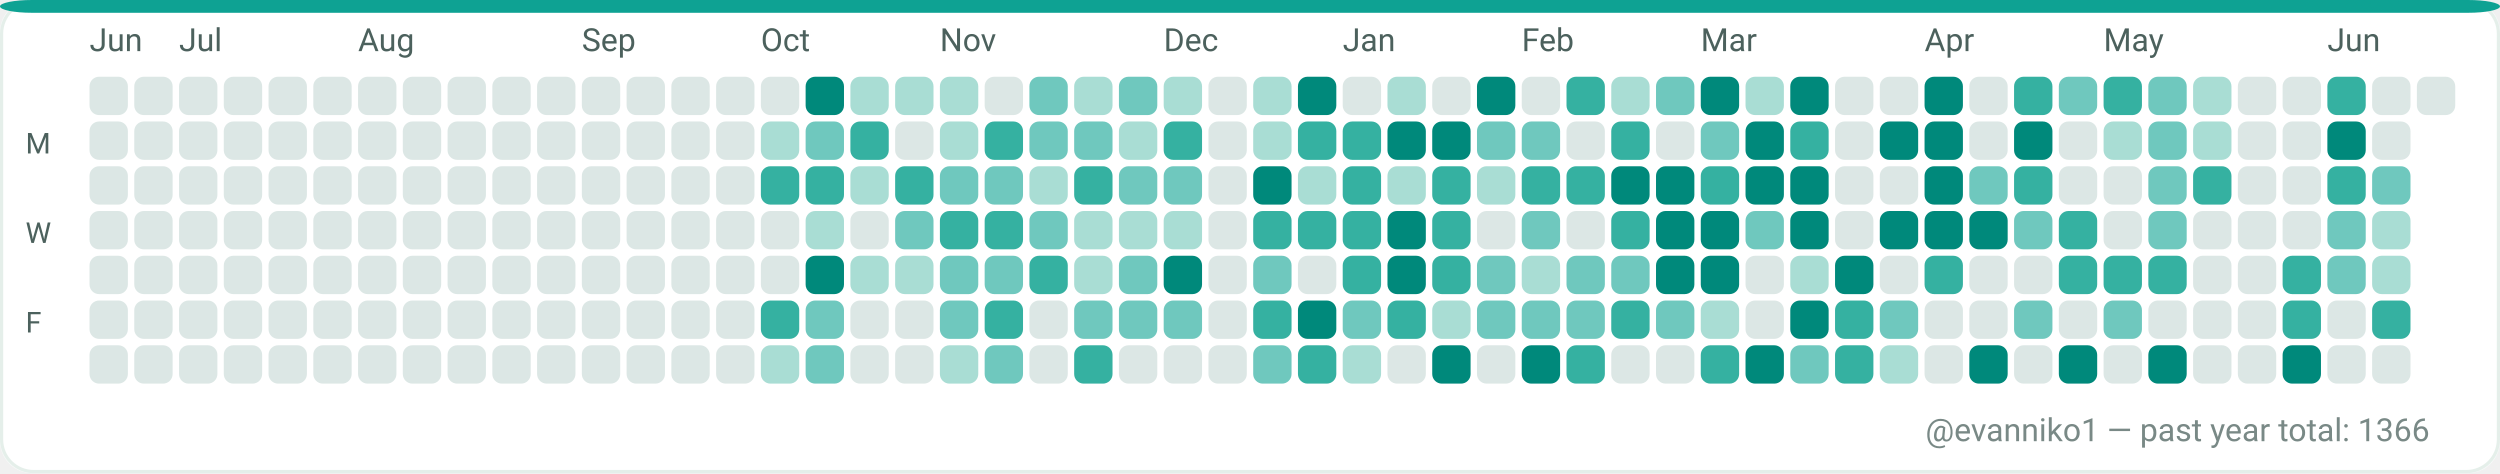
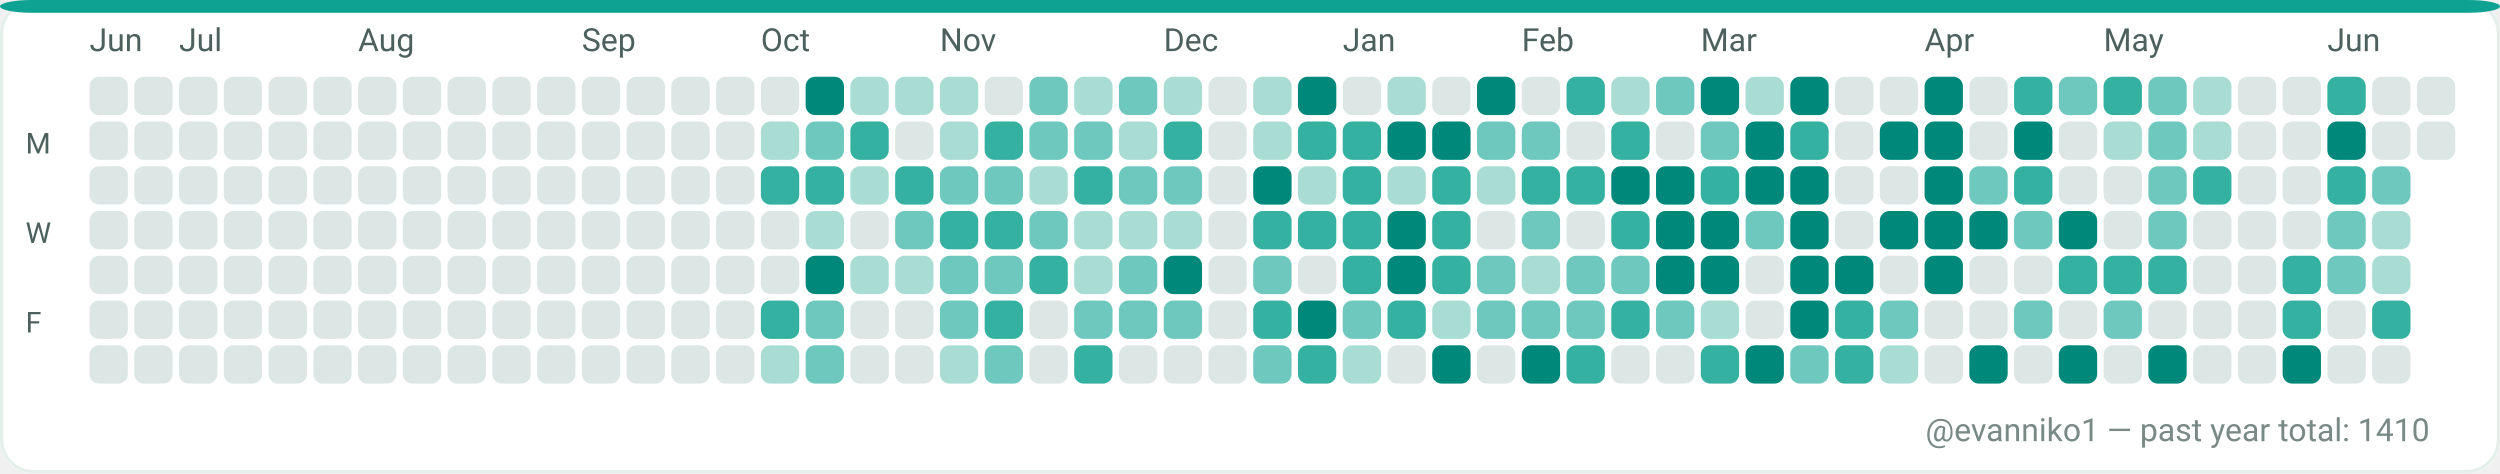
<svg xmlns="http://www.w3.org/2000/svg" width="782" height="148" viewBox="0 0 782 148" role="img" aria-label="GitHub contributions calendar for evanniko1">
  <rect x="0" y="0" width="782" height="148" rx="10" fill="#F7FAF9" />
  <rect x="0.5" y="0.5" width="781" height="147" rx="10" fill="#FFFFFF" stroke="#E5EFEA" stroke-width="1" />
  <rect x="0" y="0" width="782" height="4" rx="10" fill="#0EA293" />
  <text x="28" y="16" fill="#4C615D" font-family="ui-sans-serif, system-ui, -apple-system, Segoe UI, Roboto, Ubuntu, Cantarell, Noto Sans, Helvetica Neue, Arial" font-size="10" text-rendering="geometricPrecision">Jun</text>
  <text x="56" y="16" fill="#4C615D" font-family="ui-sans-serif, system-ui, -apple-system, Segoe UI, Roboto, Ubuntu, Cantarell, Noto Sans, Helvetica Neue, Arial" font-size="10" text-rendering="geometricPrecision">Jul</text>
  <text x="112" y="16" fill="#4C615D" font-family="ui-sans-serif, system-ui, -apple-system, Segoe UI, Roboto, Ubuntu, Cantarell, Noto Sans, Helvetica Neue, Arial" font-size="10" text-rendering="geometricPrecision">Aug</text>
  <text x="182" y="16" fill="#4C615D" font-family="ui-sans-serif, system-ui, -apple-system, Segoe UI, Roboto, Ubuntu, Cantarell, Noto Sans, Helvetica Neue, Arial" font-size="10" text-rendering="geometricPrecision">Sep</text>
  <text x="238" y="16" fill="#4C615D" font-family="ui-sans-serif, system-ui, -apple-system, Segoe UI, Roboto, Ubuntu, Cantarell, Noto Sans, Helvetica Neue, Arial" font-size="10" text-rendering="geometricPrecision">Oct</text>
  <text x="294" y="16" fill="#4C615D" font-family="ui-sans-serif, system-ui, -apple-system, Segoe UI, Roboto, Ubuntu, Cantarell, Noto Sans, Helvetica Neue, Arial" font-size="10" text-rendering="geometricPrecision">Nov</text>
  <text x="364" y="16" fill="#4C615D" font-family="ui-sans-serif, system-ui, -apple-system, Segoe UI, Roboto, Ubuntu, Cantarell, Noto Sans, Helvetica Neue, Arial" font-size="10" text-rendering="geometricPrecision">Dec</text>
  <text x="420" y="16" fill="#4C615D" font-family="ui-sans-serif, system-ui, -apple-system, Segoe UI, Roboto, Ubuntu, Cantarell, Noto Sans, Helvetica Neue, Arial" font-size="10" text-rendering="geometricPrecision">Jan</text>
  <text x="476" y="16" fill="#4C615D" font-family="ui-sans-serif, system-ui, -apple-system, Segoe UI, Roboto, Ubuntu, Cantarell, Noto Sans, Helvetica Neue, Arial" font-size="10" text-rendering="geometricPrecision">Feb</text>
  <text x="532" y="16" fill="#4C615D" font-family="ui-sans-serif, system-ui, -apple-system, Segoe UI, Roboto, Ubuntu, Cantarell, Noto Sans, Helvetica Neue, Arial" font-size="10" text-rendering="geometricPrecision">Mar</text>
  <text x="602" y="16" fill="#4C615D" font-family="ui-sans-serif, system-ui, -apple-system, Segoe UI, Roboto, Ubuntu, Cantarell, Noto Sans, Helvetica Neue, Arial" font-size="10" text-rendering="geometricPrecision">Apr</text>
  <text x="658" y="16" fill="#4C615D" font-family="ui-sans-serif, system-ui, -apple-system, Segoe UI, Roboto, Ubuntu, Cantarell, Noto Sans, Helvetica Neue, Arial" font-size="10" text-rendering="geometricPrecision">May</text>
  <text x="728" y="16" fill="#4C615D" font-family="ui-sans-serif, system-ui, -apple-system, Segoe UI, Roboto, Ubuntu, Cantarell, Noto Sans, Helvetica Neue, Arial" font-size="10" text-rendering="geometricPrecision">Jun</text>
  <text x="8" y="48" fill="#4C615D" font-family="ui-sans-serif, system-ui, -apple-system, Segoe UI, Roboto, Ubuntu, Cantarell, Noto Sans, Helvetica Neue, Arial" font-size="9" text-rendering="geometricPrecision">M</text>
  <text x="8" y="76" fill="#4C615D" font-family="ui-sans-serif, system-ui, -apple-system, Segoe UI, Roboto, Ubuntu, Cantarell, Noto Sans, Helvetica Neue, Arial" font-size="9" text-rendering="geometricPrecision">W</text>
  <text x="8" y="104" fill="#4C615D" font-family="ui-sans-serif, system-ui, -apple-system, Segoe UI, Roboto, Ubuntu, Cantarell, Noto Sans, Helvetica Neue, Arial" font-size="9" text-rendering="geometricPrecision">F</text>
  <g>
    <rect x="28" y="24" width="12" height="12" rx="3" fill="#DCE7E5" />
  </g>
  <g>
    <rect x="28" y="38" width="12" height="12" rx="3" fill="#DCE7E5" />
  </g>
  <g>
    <rect x="28" y="52" width="12" height="12" rx="3" fill="#DCE7E5" />
  </g>
  <g>
    <rect x="28" y="66" width="12" height="12" rx="3" fill="#DCE7E5" />
  </g>
  <g>
    <rect x="28" y="80" width="12" height="12" rx="3" fill="#DCE7E5" />
  </g>
  <g>
    <rect x="28" y="94" width="12" height="12" rx="3" fill="#DCE7E5" />
  </g>
  <g>
    <rect x="28" y="108" width="12" height="12" rx="3" fill="#DCE7E5" />
  </g>
  <g>
    <rect x="42" y="24" width="12" height="12" rx="3" fill="#DCE7E5" />
  </g>
  <g>
    <rect x="42" y="38" width="12" height="12" rx="3" fill="#DCE7E5" />
  </g>
  <g>
    <rect x="42" y="52" width="12" height="12" rx="3" fill="#DCE7E5" />
  </g>
  <g>
    <rect x="42" y="66" width="12" height="12" rx="3" fill="#DCE7E5" />
  </g>
  <g>
    <rect x="42" y="80" width="12" height="12" rx="3" fill="#DCE7E5" />
  </g>
  <g>
    <rect x="42" y="94" width="12" height="12" rx="3" fill="#DCE7E5" />
  </g>
  <g>
    <rect x="42" y="108" width="12" height="12" rx="3" fill="#DCE7E5" />
  </g>
  <g>
    <rect x="56" y="24" width="12" height="12" rx="3" fill="#DCE7E5" />
  </g>
  <g>
    <rect x="56" y="38" width="12" height="12" rx="3" fill="#DCE7E5" />
  </g>
  <g>
    <rect x="56" y="52" width="12" height="12" rx="3" fill="#DCE7E5" />
  </g>
  <g>
    <rect x="56" y="66" width="12" height="12" rx="3" fill="#DCE7E5" />
  </g>
  <g>
    <rect x="56" y="80" width="12" height="12" rx="3" fill="#DCE7E5" />
  </g>
  <g>
    <rect x="56" y="94" width="12" height="12" rx="3" fill="#DCE7E5" />
  </g>
  <g>
    <rect x="56" y="108" width="12" height="12" rx="3" fill="#DCE7E5" />
  </g>
  <g>
    <rect x="70" y="24" width="12" height="12" rx="3" fill="#DCE7E5" />
  </g>
  <g>
    <rect x="70" y="38" width="12" height="12" rx="3" fill="#DCE7E5" />
  </g>
  <g>
    <rect x="70" y="52" width="12" height="12" rx="3" fill="#DCE7E5" />
  </g>
  <g>
    <rect x="70" y="66" width="12" height="12" rx="3" fill="#DCE7E5" />
  </g>
  <g>
    <rect x="70" y="80" width="12" height="12" rx="3" fill="#DCE7E5" />
  </g>
  <g>
    <rect x="70" y="94" width="12" height="12" rx="3" fill="#DCE7E5" />
  </g>
  <g>
    <rect x="70" y="108" width="12" height="12" rx="3" fill="#DCE7E5" />
  </g>
  <g>
    <rect x="84" y="24" width="12" height="12" rx="3" fill="#DCE7E5" />
  </g>
  <g>
    <rect x="84" y="38" width="12" height="12" rx="3" fill="#DCE7E5" />
  </g>
  <g>
    <rect x="84" y="52" width="12" height="12" rx="3" fill="#DCE7E5" />
  </g>
  <g>
    <rect x="84" y="66" width="12" height="12" rx="3" fill="#DCE7E5" />
  </g>
  <g>
    <rect x="84" y="80" width="12" height="12" rx="3" fill="#DCE7E5" />
  </g>
  <g>
    <rect x="84" y="94" width="12" height="12" rx="3" fill="#DCE7E5" />
  </g>
  <g>
    <rect x="84" y="108" width="12" height="12" rx="3" fill="#DCE7E5" />
  </g>
  <g>
    <rect x="98" y="24" width="12" height="12" rx="3" fill="#DCE7E5" />
  </g>
  <g>
    <rect x="98" y="38" width="12" height="12" rx="3" fill="#DCE7E5" />
  </g>
  <g>
    <rect x="98" y="52" width="12" height="12" rx="3" fill="#DCE7E5" />
  </g>
  <g>
    <rect x="98" y="66" width="12" height="12" rx="3" fill="#DCE7E5" />
  </g>
  <g>
    <rect x="98" y="80" width="12" height="12" rx="3" fill="#DCE7E5" />
  </g>
  <g>
    <rect x="98" y="94" width="12" height="12" rx="3" fill="#DCE7E5" />
  </g>
  <g>
    <rect x="98" y="108" width="12" height="12" rx="3" fill="#DCE7E5" />
  </g>
  <g>
    <rect x="112" y="24" width="12" height="12" rx="3" fill="#DCE7E5" />
  </g>
  <g>
    <rect x="112" y="38" width="12" height="12" rx="3" fill="#DCE7E5" />
  </g>
  <g>
    <rect x="112" y="52" width="12" height="12" rx="3" fill="#DCE7E5" />
  </g>
  <g>
    <rect x="112" y="66" width="12" height="12" rx="3" fill="#DCE7E5" />
  </g>
  <g>
    <rect x="112" y="80" width="12" height="12" rx="3" fill="#DCE7E5" />
  </g>
  <g>
    <rect x="112" y="94" width="12" height="12" rx="3" fill="#DCE7E5" />
  </g>
  <g>
    <rect x="112" y="108" width="12" height="12" rx="3" fill="#DCE7E5" />
  </g>
  <g>
    <rect x="126" y="24" width="12" height="12" rx="3" fill="#DCE7E5" />
  </g>
  <g>
    <rect x="126" y="38" width="12" height="12" rx="3" fill="#DCE7E5" />
  </g>
  <g>
    <rect x="126" y="52" width="12" height="12" rx="3" fill="#DCE7E5" />
  </g>
  <g>
    <rect x="126" y="66" width="12" height="12" rx="3" fill="#DCE7E5" />
  </g>
  <g>
    <rect x="126" y="80" width="12" height="12" rx="3" fill="#DCE7E5" />
  </g>
  <g>
    <rect x="126" y="94" width="12" height="12" rx="3" fill="#DCE7E5" />
  </g>
  <g>
    <rect x="126" y="108" width="12" height="12" rx="3" fill="#DCE7E5" />
  </g>
  <g>
    <rect x="140" y="24" width="12" height="12" rx="3" fill="#DCE7E5" />
  </g>
  <g>
    <rect x="140" y="38" width="12" height="12" rx="3" fill="#DCE7E5" />
  </g>
  <g>
    <rect x="140" y="52" width="12" height="12" rx="3" fill="#DCE7E5" />
  </g>
  <g>
    <rect x="140" y="66" width="12" height="12" rx="3" fill="#DCE7E5" />
  </g>
  <g>
    <rect x="140" y="80" width="12" height="12" rx="3" fill="#DCE7E5" />
  </g>
  <g>
    <rect x="140" y="94" width="12" height="12" rx="3" fill="#DCE7E5" />
  </g>
  <g>
    <rect x="140" y="108" width="12" height="12" rx="3" fill="#DCE7E5" />
  </g>
  <g>
    <rect x="154" y="24" width="12" height="12" rx="3" fill="#DCE7E5" />
  </g>
  <g>
    <rect x="154" y="38" width="12" height="12" rx="3" fill="#DCE7E5" />
  </g>
  <g>
    <rect x="154" y="52" width="12" height="12" rx="3" fill="#DCE7E5" />
  </g>
  <g>
    <rect x="154" y="66" width="12" height="12" rx="3" fill="#DCE7E5" />
  </g>
  <g>
    <rect x="154" y="80" width="12" height="12" rx="3" fill="#DCE7E5" />
  </g>
  <g>
    <rect x="154" y="94" width="12" height="12" rx="3" fill="#DCE7E5" />
  </g>
  <g>
    <rect x="154" y="108" width="12" height="12" rx="3" fill="#DCE7E5" />
  </g>
  <g>
    <rect x="168" y="24" width="12" height="12" rx="3" fill="#DCE7E5" />
  </g>
  <g>
    <rect x="168" y="38" width="12" height="12" rx="3" fill="#DCE7E5" />
  </g>
  <g>
    <rect x="168" y="52" width="12" height="12" rx="3" fill="#DCE7E5" />
  </g>
  <g>
    <rect x="168" y="66" width="12" height="12" rx="3" fill="#DCE7E5" />
  </g>
  <g>
    <rect x="168" y="80" width="12" height="12" rx="3" fill="#DCE7E5" />
  </g>
  <g>
    <rect x="168" y="94" width="12" height="12" rx="3" fill="#DCE7E5" />
  </g>
  <g>
    <rect x="168" y="108" width="12" height="12" rx="3" fill="#DCE7E5" />
  </g>
  <g>
    <rect x="182" y="24" width="12" height="12" rx="3" fill="#DCE7E5" />
  </g>
  <g>
    <rect x="182" y="38" width="12" height="12" rx="3" fill="#DCE7E5" />
  </g>
  <g>
    <rect x="182" y="52" width="12" height="12" rx="3" fill="#DCE7E5" />
  </g>
  <g>
    <rect x="182" y="66" width="12" height="12" rx="3" fill="#DCE7E5" />
  </g>
  <g>
    <rect x="182" y="80" width="12" height="12" rx="3" fill="#DCE7E5" />
  </g>
  <g>
    <rect x="182" y="94" width="12" height="12" rx="3" fill="#DCE7E5" />
  </g>
  <g>
    <rect x="182" y="108" width="12" height="12" rx="3" fill="#DCE7E5" />
  </g>
  <g>
    <rect x="196" y="24" width="12" height="12" rx="3" fill="#DCE7E5" />
  </g>
  <g>
    <rect x="196" y="38" width="12" height="12" rx="3" fill="#DCE7E5" />
  </g>
  <g>
    <rect x="196" y="52" width="12" height="12" rx="3" fill="#DCE7E5" />
  </g>
  <g>
    <rect x="196" y="66" width="12" height="12" rx="3" fill="#DCE7E5" />
  </g>
  <g>
    <rect x="196" y="80" width="12" height="12" rx="3" fill="#DCE7E5" />
  </g>
  <g>
    <rect x="196" y="94" width="12" height="12" rx="3" fill="#DCE7E5" />
  </g>
  <g>
    <rect x="196" y="108" width="12" height="12" rx="3" fill="#DCE7E5" />
  </g>
  <g>
    <rect x="210" y="24" width="12" height="12" rx="3" fill="#DCE7E5" />
  </g>
  <g>
    <rect x="210" y="38" width="12" height="12" rx="3" fill="#DCE7E5" />
  </g>
  <g>
    <rect x="210" y="52" width="12" height="12" rx="3" fill="#DCE7E5" />
  </g>
  <g>
    <rect x="210" y="66" width="12" height="12" rx="3" fill="#DCE7E5" />
  </g>
  <g>
    <rect x="210" y="80" width="12" height="12" rx="3" fill="#DCE7E5" />
  </g>
  <g>
    <rect x="210" y="94" width="12" height="12" rx="3" fill="#DCE7E5" />
  </g>
  <g>
    <rect x="210" y="108" width="12" height="12" rx="3" fill="#DCE7E5" />
  </g>
  <g>
    <rect x="224" y="24" width="12" height="12" rx="3" fill="#DCE7E5" />
  </g>
  <g>
    <rect x="224" y="38" width="12" height="12" rx="3" fill="#DCE7E5" />
  </g>
  <g>
    <rect x="224" y="52" width="12" height="12" rx="3" fill="#DCE7E5" />
  </g>
  <g>
    <rect x="224" y="66" width="12" height="12" rx="3" fill="#DCE7E5" />
  </g>
  <g>
    <rect x="224" y="80" width="12" height="12" rx="3" fill="#DCE7E5" />
  </g>
  <g>
    <rect x="224" y="94" width="12" height="12" rx="3" fill="#DCE7E5" />
  </g>
  <g>
    <rect x="224" y="108" width="12" height="12" rx="3" fill="#DCE7E5" />
  </g>
  <g>
    <rect x="238" y="24" width="12" height="12" rx="3" fill="#DCE7E5" />
  </g>
  <g>
    <rect x="238" y="38" width="12" height="12" rx="3" fill="#A9DDD4" />
  </g>
  <g>
    <rect x="238" y="52" width="12" height="12" rx="3" fill="#35B1A1" />
  </g>
  <g>
    <rect x="238" y="66" width="12" height="12" rx="3" fill="#DCE7E5" />
  </g>
  <g>
    <rect x="238" y="80" width="12" height="12" rx="3" fill="#DCE7E5" />
  </g>
  <g>
    <rect x="238" y="94" width="12" height="12" rx="3" fill="#35B1A1" />
  </g>
  <g>
    <rect x="238" y="108" width="12" height="12" rx="3" fill="#A9DDD4" />
  </g>
  <g>
    <rect x="252" y="24" width="12" height="12" rx="3" fill="#00897B" />
  </g>
  <g>
    <rect x="252" y="38" width="12" height="12" rx="3" fill="#6FC8BE" />
  </g>
  <g>
    <rect x="252" y="52" width="12" height="12" rx="3" fill="#35B1A1" />
  </g>
  <g>
    <rect x="252" y="66" width="12" height="12" rx="3" fill="#A9DDD4" />
  </g>
  <g>
    <rect x="252" y="80" width="12" height="12" rx="3" fill="#00897B" />
  </g>
  <g>
    <rect x="252" y="94" width="12" height="12" rx="3" fill="#6FC8BE" />
  </g>
  <g>
    <rect x="252" y="108" width="12" height="12" rx="3" fill="#6FC8BE" />
  </g>
  <g>
    <rect x="266" y="24" width="12" height="12" rx="3" fill="#A9DDD4" />
  </g>
  <g>
    <rect x="266" y="38" width="12" height="12" rx="3" fill="#35B1A1" />
  </g>
  <g>
    <rect x="266" y="52" width="12" height="12" rx="3" fill="#A9DDD4" />
  </g>
  <g>
    <rect x="266" y="66" width="12" height="12" rx="3" fill="#DCE7E5" />
  </g>
  <g>
    <rect x="266" y="80" width="12" height="12" rx="3" fill="#A9DDD4" />
  </g>
  <g>
    <rect x="266" y="94" width="12" height="12" rx="3" fill="#DCE7E5" />
  </g>
  <g>
    <rect x="266" y="108" width="12" height="12" rx="3" fill="#DCE7E5" />
  </g>
  <g>
    <rect x="280" y="24" width="12" height="12" rx="3" fill="#A9DDD4" />
  </g>
  <g>
    <rect x="280" y="38" width="12" height="12" rx="3" fill="#DCE7E5" />
  </g>
  <g>
    <rect x="280" y="52" width="12" height="12" rx="3" fill="#35B1A1" />
  </g>
  <g>
    <rect x="280" y="66" width="12" height="12" rx="3" fill="#6FC8BE" />
  </g>
  <g>
    <rect x="280" y="80" width="12" height="12" rx="3" fill="#A9DDD4" />
  </g>
  <g>
    <rect x="280" y="94" width="12" height="12" rx="3" fill="#DCE7E5" />
  </g>
  <g>
    <rect x="280" y="108" width="12" height="12" rx="3" fill="#DCE7E5" />
  </g>
  <g>
    <rect x="294" y="24" width="12" height="12" rx="3" fill="#A9DDD4" />
  </g>
  <g>
    <rect x="294" y="38" width="12" height="12" rx="3" fill="#A9DDD4" />
  </g>
  <g>
    <rect x="294" y="52" width="12" height="12" rx="3" fill="#6FC8BE" />
  </g>
  <g>
    <rect x="294" y="66" width="12" height="12" rx="3" fill="#35B1A1" />
  </g>
  <g>
    <rect x="294" y="80" width="12" height="12" rx="3" fill="#6FC8BE" />
  </g>
  <g>
    <rect x="294" y="94" width="12" height="12" rx="3" fill="#6FC8BE" />
  </g>
  <g>
    <rect x="294" y="108" width="12" height="12" rx="3" fill="#A9DDD4" />
  </g>
  <g>
    <rect x="308" y="24" width="12" height="12" rx="3" fill="#DCE7E5" />
  </g>
  <g>
    <rect x="308" y="38" width="12" height="12" rx="3" fill="#35B1A1" />
  </g>
  <g>
    <rect x="308" y="52" width="12" height="12" rx="3" fill="#6FC8BE" />
  </g>
  <g>
    <rect x="308" y="66" width="12" height="12" rx="3" fill="#35B1A1" />
  </g>
  <g>
    <rect x="308" y="80" width="12" height="12" rx="3" fill="#6FC8BE" />
  </g>
  <g>
    <rect x="308" y="94" width="12" height="12" rx="3" fill="#35B1A1" />
  </g>
  <g>
    <rect x="308" y="108" width="12" height="12" rx="3" fill="#6FC8BE" />
  </g>
  <g>
    <rect x="322" y="24" width="12" height="12" rx="3" fill="#6FC8BE" />
  </g>
  <g>
    <rect x="322" y="38" width="12" height="12" rx="3" fill="#6FC8BE" />
  </g>
  <g>
    <rect x="322" y="52" width="12" height="12" rx="3" fill="#A9DDD4" />
  </g>
  <g>
    <rect x="322" y="66" width="12" height="12" rx="3" fill="#6FC8BE" />
  </g>
  <g>
    <rect x="322" y="80" width="12" height="12" rx="3" fill="#35B1A1" />
  </g>
  <g>
    <rect x="322" y="94" width="12" height="12" rx="3" fill="#DCE7E5" />
  </g>
  <g>
    <rect x="322" y="108" width="12" height="12" rx="3" fill="#DCE7E5" />
  </g>
  <g>
    <rect x="336" y="24" width="12" height="12" rx="3" fill="#A9DDD4" />
  </g>
  <g>
    <rect x="336" y="38" width="12" height="12" rx="3" fill="#6FC8BE" />
  </g>
  <g>
    <rect x="336" y="52" width="12" height="12" rx="3" fill="#35B1A1" />
  </g>
  <g>
    <rect x="336" y="66" width="12" height="12" rx="3" fill="#A9DDD4" />
  </g>
  <g>
    <rect x="336" y="80" width="12" height="12" rx="3" fill="#A9DDD4" />
  </g>
  <g>
    <rect x="336" y="94" width="12" height="12" rx="3" fill="#6FC8BE" />
  </g>
  <g>
    <rect x="336" y="108" width="12" height="12" rx="3" fill="#35B1A1" />
  </g>
  <g>
    <rect x="350" y="24" width="12" height="12" rx="3" fill="#6FC8BE" />
  </g>
  <g>
    <rect x="350" y="38" width="12" height="12" rx="3" fill="#A9DDD4" />
  </g>
  <g>
    <rect x="350" y="52" width="12" height="12" rx="3" fill="#6FC8BE" />
  </g>
  <g>
    <rect x="350" y="66" width="12" height="12" rx="3" fill="#A9DDD4" />
  </g>
  <g>
    <rect x="350" y="80" width="12" height="12" rx="3" fill="#6FC8BE" />
  </g>
  <g>
    <rect x="350" y="94" width="12" height="12" rx="3" fill="#6FC8BE" />
  </g>
  <g>
    <rect x="350" y="108" width="12" height="12" rx="3" fill="#DCE7E5" />
  </g>
  <g>
    <rect x="364" y="24" width="12" height="12" rx="3" fill="#A9DDD4" />
  </g>
  <g>
    <rect x="364" y="38" width="12" height="12" rx="3" fill="#35B1A1" />
  </g>
  <g>
    <rect x="364" y="52" width="12" height="12" rx="3" fill="#6FC8BE" />
  </g>
  <g>
    <rect x="364" y="66" width="12" height="12" rx="3" fill="#A9DDD4" />
  </g>
  <g>
    <rect x="364" y="80" width="12" height="12" rx="3" fill="#00897B" />
  </g>
  <g>
    <rect x="364" y="94" width="12" height="12" rx="3" fill="#6FC8BE" />
  </g>
  <g>
    <rect x="364" y="108" width="12" height="12" rx="3" fill="#DCE7E5" />
  </g>
  <g>
    <rect x="378" y="24" width="12" height="12" rx="3" fill="#DCE7E5" />
  </g>
  <g>
    <rect x="378" y="38" width="12" height="12" rx="3" fill="#DCE7E5" />
  </g>
  <g>
    <rect x="378" y="52" width="12" height="12" rx="3" fill="#DCE7E5" />
  </g>
  <g>
    <rect x="378" y="66" width="12" height="12" rx="3" fill="#DCE7E5" />
  </g>
  <g>
    <rect x="378" y="80" width="12" height="12" rx="3" fill="#DCE7E5" />
  </g>
  <g>
    <rect x="378" y="94" width="12" height="12" rx="3" fill="#DCE7E5" />
  </g>
  <g>
    <rect x="378" y="108" width="12" height="12" rx="3" fill="#DCE7E5" />
  </g>
  <g>
    <rect x="392" y="24" width="12" height="12" rx="3" fill="#A9DDD4" />
  </g>
  <g>
    <rect x="392" y="38" width="12" height="12" rx="3" fill="#A9DDD4" />
  </g>
  <g>
    <rect x="392" y="52" width="12" height="12" rx="3" fill="#00897B" />
  </g>
  <g>
    <rect x="392" y="66" width="12" height="12" rx="3" fill="#35B1A1" />
  </g>
  <g>
    <rect x="392" y="80" width="12" height="12" rx="3" fill="#6FC8BE" />
  </g>
  <g>
    <rect x="392" y="94" width="12" height="12" rx="3" fill="#35B1A1" />
  </g>
  <g>
    <rect x="392" y="108" width="12" height="12" rx="3" fill="#6FC8BE" />
  </g>
  <g>
    <rect x="406" y="24" width="12" height="12" rx="3" fill="#00897B" />
  </g>
  <g>
    <rect x="406" y="38" width="12" height="12" rx="3" fill="#35B1A1" />
  </g>
  <g>
    <rect x="406" y="52" width="12" height="12" rx="3" fill="#A9DDD4" />
  </g>
  <g>
    <rect x="406" y="66" width="12" height="12" rx="3" fill="#35B1A1" />
  </g>
  <g>
    <rect x="406" y="80" width="12" height="12" rx="3" fill="#DCE7E5" />
  </g>
  <g>
    <rect x="406" y="94" width="12" height="12" rx="3" fill="#00897B" />
  </g>
  <g>
    <rect x="406" y="108" width="12" height="12" rx="3" fill="#35B1A1" />
  </g>
  <g>
    <rect x="420" y="24" width="12" height="12" rx="3" fill="#DCE7E5" />
  </g>
  <g>
    <rect x="420" y="38" width="12" height="12" rx="3" fill="#35B1A1" />
  </g>
  <g>
    <rect x="420" y="52" width="12" height="12" rx="3" fill="#35B1A1" />
  </g>
  <g>
    <rect x="420" y="66" width="12" height="12" rx="3" fill="#35B1A1" />
  </g>
  <g>
    <rect x="420" y="80" width="12" height="12" rx="3" fill="#35B1A1" />
  </g>
  <g>
    <rect x="420" y="94" width="12" height="12" rx="3" fill="#6FC8BE" />
  </g>
  <g>
    <rect x="420" y="108" width="12" height="12" rx="3" fill="#A9DDD4" />
  </g>
  <g>
    <rect x="434" y="24" width="12" height="12" rx="3" fill="#A9DDD4" />
  </g>
  <g>
    <rect x="434" y="38" width="12" height="12" rx="3" fill="#00897B" />
  </g>
  <g>
    <rect x="434" y="52" width="12" height="12" rx="3" fill="#A9DDD4" />
  </g>
  <g>
    <rect x="434" y="66" width="12" height="12" rx="3" fill="#00897B" />
  </g>
  <g>
    <rect x="434" y="80" width="12" height="12" rx="3" fill="#00897B" />
  </g>
  <g>
    <rect x="434" y="94" width="12" height="12" rx="3" fill="#35B1A1" />
  </g>
  <g>
    <rect x="434" y="108" width="12" height="12" rx="3" fill="#DCE7E5" />
  </g>
  <g>
    <rect x="448" y="24" width="12" height="12" rx="3" fill="#DCE7E5" />
  </g>
  <g>
    <rect x="448" y="38" width="12" height="12" rx="3" fill="#00897B" />
  </g>
  <g>
    <rect x="448" y="52" width="12" height="12" rx="3" fill="#35B1A1" />
  </g>
  <g>
    <rect x="448" y="66" width="12" height="12" rx="3" fill="#35B1A1" />
  </g>
  <g>
    <rect x="448" y="80" width="12" height="12" rx="3" fill="#35B1A1" />
  </g>
  <g>
    <rect x="448" y="94" width="12" height="12" rx="3" fill="#A9DDD4" />
  </g>
  <g>
    <rect x="448" y="108" width="12" height="12" rx="3" fill="#00897B" />
  </g>
  <g>
    <rect x="462" y="24" width="12" height="12" rx="3" fill="#00897B" />
  </g>
  <g>
    <rect x="462" y="38" width="12" height="12" rx="3" fill="#6FC8BE" />
  </g>
  <g>
    <rect x="462" y="52" width="12" height="12" rx="3" fill="#A9DDD4" />
  </g>
  <g>
    <rect x="462" y="66" width="12" height="12" rx="3" fill="#DCE7E5" />
  </g>
  <g>
    <rect x="462" y="80" width="12" height="12" rx="3" fill="#6FC8BE" />
  </g>
  <g>
    <rect x="462" y="94" width="12" height="12" rx="3" fill="#6FC8BE" />
  </g>
  <g>
    <rect x="462" y="108" width="12" height="12" rx="3" fill="#DCE7E5" />
  </g>
  <g>
    <rect x="476" y="24" width="12" height="12" rx="3" fill="#DCE7E5" />
  </g>
  <g>
    <rect x="476" y="38" width="12" height="12" rx="3" fill="#6FC8BE" />
  </g>
  <g>
    <rect x="476" y="52" width="12" height="12" rx="3" fill="#35B1A1" />
  </g>
  <g>
    <rect x="476" y="66" width="12" height="12" rx="3" fill="#6FC8BE" />
  </g>
  <g>
    <rect x="476" y="80" width="12" height="12" rx="3" fill="#A9DDD4" />
  </g>
  <g>
    <rect x="476" y="94" width="12" height="12" rx="3" fill="#6FC8BE" />
  </g>
  <g>
    <rect x="476" y="108" width="12" height="12" rx="3" fill="#00897B" />
  </g>
  <g>
    <rect x="490" y="24" width="12" height="12" rx="3" fill="#35B1A1" />
  </g>
  <g>
    <rect x="490" y="38" width="12" height="12" rx="3" fill="#DCE7E5" />
  </g>
  <g>
    <rect x="490" y="52" width="12" height="12" rx="3" fill="#35B1A1" />
  </g>
  <g>
    <rect x="490" y="66" width="12" height="12" rx="3" fill="#DCE7E5" />
  </g>
  <g>
    <rect x="490" y="80" width="12" height="12" rx="3" fill="#6FC8BE" />
  </g>
  <g>
    <rect x="490" y="94" width="12" height="12" rx="3" fill="#6FC8BE" />
  </g>
  <g>
    <rect x="490" y="108" width="12" height="12" rx="3" fill="#35B1A1" />
  </g>
  <g>
    <rect x="504" y="24" width="12" height="12" rx="3" fill="#A9DDD4" />
  </g>
  <g>
    <rect x="504" y="38" width="12" height="12" rx="3" fill="#35B1A1" />
  </g>
  <g>
    <rect x="504" y="52" width="12" height="12" rx="3" fill="#00897B" />
  </g>
  <g>
    <rect x="504" y="66" width="12" height="12" rx="3" fill="#35B1A1" />
  </g>
  <g>
    <rect x="504" y="80" width="12" height="12" rx="3" fill="#6FC8BE" />
  </g>
  <g>
    <rect x="504" y="94" width="12" height="12" rx="3" fill="#35B1A1" />
  </g>
  <g>
    <rect x="504" y="108" width="12" height="12" rx="3" fill="#DCE7E5" />
  </g>
  <g>
    <rect x="518" y="24" width="12" height="12" rx="3" fill="#6FC8BE" />
  </g>
  <g>
    <rect x="518" y="38" width="12" height="12" rx="3" fill="#DCE7E5" />
  </g>
  <g>
    <rect x="518" y="52" width="12" height="12" rx="3" fill="#00897B" />
  </g>
  <g>
    <rect x="518" y="66" width="12" height="12" rx="3" fill="#00897B" />
  </g>
  <g>
    <rect x="518" y="80" width="12" height="12" rx="3" fill="#00897B" />
  </g>
  <g>
    <rect x="518" y="94" width="12" height="12" rx="3" fill="#6FC8BE" />
  </g>
  <g>
    <rect x="518" y="108" width="12" height="12" rx="3" fill="#DCE7E5" />
  </g>
  <g>
    <rect x="532" y="24" width="12" height="12" rx="3" fill="#00897B" />
  </g>
  <g>
    <rect x="532" y="38" width="12" height="12" rx="3" fill="#6FC8BE" />
  </g>
  <g>
    <rect x="532" y="52" width="12" height="12" rx="3" fill="#35B1A1" />
  </g>
  <g>
    <rect x="532" y="66" width="12" height="12" rx="3" fill="#00897B" />
  </g>
  <g>
    <rect x="532" y="80" width="12" height="12" rx="3" fill="#00897B" />
  </g>
  <g>
    <rect x="532" y="94" width="12" height="12" rx="3" fill="#A9DDD4" />
  </g>
  <g>
    <rect x="532" y="108" width="12" height="12" rx="3" fill="#35B1A1" />
  </g>
  <g>
    <rect x="546" y="24" width="12" height="12" rx="3" fill="#A9DDD4" />
  </g>
  <g>
    <rect x="546" y="38" width="12" height="12" rx="3" fill="#00897B" />
  </g>
  <g>
    <rect x="546" y="52" width="12" height="12" rx="3" fill="#00897B" />
  </g>
  <g>
    <rect x="546" y="66" width="12" height="12" rx="3" fill="#6FC8BE" />
  </g>
  <g>
    <rect x="546" y="80" width="12" height="12" rx="3" fill="#DCE7E5" />
  </g>
  <g>
    <rect x="546" y="94" width="12" height="12" rx="3" fill="#DCE7E5" />
  </g>
  <g>
    <rect x="546" y="108" width="12" height="12" rx="3" fill="#00897B" />
  </g>
  <g>
    <rect x="560" y="24" width="12" height="12" rx="3" fill="#00897B" />
  </g>
  <g>
    <rect x="560" y="38" width="12" height="12" rx="3" fill="#35B1A1" />
  </g>
  <g>
    <rect x="560" y="52" width="12" height="12" rx="3" fill="#00897B" />
  </g>
  <g>
    <rect x="560" y="66" width="12" height="12" rx="3" fill="#00897B" />
  </g>
  <g>
-     <rect x="560" y="80" width="12" height="12" rx="3" fill="#A9DDD4" />
+     <rect x="560" y="80" width="12" height="12" rx="3" fill="#00897B" />
  </g>
  <g>
    <rect x="560" y="94" width="12" height="12" rx="3" fill="#00897B" />
  </g>
  <g>
    <rect x="560" y="108" width="12" height="12" rx="3" fill="#6FC8BE" />
  </g>
  <g>
    <rect x="574" y="24" width="12" height="12" rx="3" fill="#DCE7E5" />
  </g>
  <g>
    <rect x="574" y="38" width="12" height="12" rx="3" fill="#DCE7E5" />
  </g>
  <g>
    <rect x="574" y="52" width="12" height="12" rx="3" fill="#DCE7E5" />
  </g>
  <g>
    <rect x="574" y="66" width="12" height="12" rx="3" fill="#DCE7E5" />
  </g>
  <g>
    <rect x="574" y="80" width="12" height="12" rx="3" fill="#00897B" />
  </g>
  <g>
    <rect x="574" y="94" width="12" height="12" rx="3" fill="#35B1A1" />
  </g>
  <g>
    <rect x="574" y="108" width="12" height="12" rx="3" fill="#35B1A1" />
  </g>
  <g>
    <rect x="588" y="24" width="12" height="12" rx="3" fill="#DCE7E5" />
  </g>
  <g>
    <rect x="588" y="38" width="12" height="12" rx="3" fill="#00897B" />
  </g>
  <g>
    <rect x="588" y="52" width="12" height="12" rx="3" fill="#DCE7E5" />
  </g>
  <g>
    <rect x="588" y="66" width="12" height="12" rx="3" fill="#00897B" />
  </g>
  <g>
    <rect x="588" y="80" width="12" height="12" rx="3" fill="#DCE7E5" />
  </g>
  <g>
    <rect x="588" y="94" width="12" height="12" rx="3" fill="#6FC8BE" />
  </g>
  <g>
    <rect x="588" y="108" width="12" height="12" rx="3" fill="#A9DDD4" />
  </g>
  <g>
    <rect x="602" y="24" width="12" height="12" rx="3" fill="#00897B" />
  </g>
  <g>
    <rect x="602" y="38" width="12" height="12" rx="3" fill="#00897B" />
  </g>
  <g>
    <rect x="602" y="52" width="12" height="12" rx="3" fill="#00897B" />
  </g>
  <g>
    <rect x="602" y="66" width="12" height="12" rx="3" fill="#00897B" />
  </g>
  <g>
-     <rect x="602" y="80" width="12" height="12" rx="3" fill="#35B1A1" />
+     <rect x="602" y="80" width="12" height="12" rx="3" fill="#00897B" />
  </g>
  <g>
    <rect x="602" y="94" width="12" height="12" rx="3" fill="#DCE7E5" />
  </g>
  <g>
    <rect x="602" y="108" width="12" height="12" rx="3" fill="#DCE7E5" />
  </g>
  <g>
    <rect x="616" y="24" width="12" height="12" rx="3" fill="#DCE7E5" />
  </g>
  <g>
    <rect x="616" y="38" width="12" height="12" rx="3" fill="#DCE7E5" />
  </g>
  <g>
    <rect x="616" y="52" width="12" height="12" rx="3" fill="#6FC8BE" />
  </g>
  <g>
    <rect x="616" y="66" width="12" height="12" rx="3" fill="#00897B" />
  </g>
  <g>
    <rect x="616" y="80" width="12" height="12" rx="3" fill="#DCE7E5" />
  </g>
  <g>
    <rect x="616" y="94" width="12" height="12" rx="3" fill="#DCE7E5" />
  </g>
  <g>
    <rect x="616" y="108" width="12" height="12" rx="3" fill="#00897B" />
  </g>
  <g>
    <rect x="630" y="24" width="12" height="12" rx="3" fill="#35B1A1" />
  </g>
  <g>
    <rect x="630" y="38" width="12" height="12" rx="3" fill="#00897B" />
  </g>
  <g>
    <rect x="630" y="52" width="12" height="12" rx="3" fill="#35B1A1" />
  </g>
  <g>
    <rect x="630" y="66" width="12" height="12" rx="3" fill="#6FC8BE" />
  </g>
  <g>
    <rect x="630" y="80" width="12" height="12" rx="3" fill="#DCE7E5" />
  </g>
  <g>
    <rect x="630" y="94" width="12" height="12" rx="3" fill="#6FC8BE" />
  </g>
  <g>
    <rect x="630" y="108" width="12" height="12" rx="3" fill="#DCE7E5" />
  </g>
  <g>
    <rect x="644" y="24" width="12" height="12" rx="3" fill="#6FC8BE" />
  </g>
  <g>
    <rect x="644" y="38" width="12" height="12" rx="3" fill="#DCE7E5" />
  </g>
  <g>
    <rect x="644" y="52" width="12" height="12" rx="3" fill="#DCE7E5" />
  </g>
  <g>
-     <rect x="644" y="66" width="12" height="12" rx="3" fill="#35B1A1" />
+     <rect x="644" y="66" width="12" height="12" rx="3" fill="#00897B" />
  </g>
  <g>
    <rect x="644" y="80" width="12" height="12" rx="3" fill="#35B1A1" />
  </g>
  <g>
    <rect x="644" y="94" width="12" height="12" rx="3" fill="#DCE7E5" />
  </g>
  <g>
    <rect x="644" y="108" width="12" height="12" rx="3" fill="#00897B" />
  </g>
  <g>
    <rect x="658" y="24" width="12" height="12" rx="3" fill="#35B1A1" />
  </g>
  <g>
    <rect x="658" y="38" width="12" height="12" rx="3" fill="#A9DDD4" />
  </g>
  <g>
    <rect x="658" y="52" width="12" height="12" rx="3" fill="#DCE7E5" />
  </g>
  <g>
    <rect x="658" y="66" width="12" height="12" rx="3" fill="#DCE7E5" />
  </g>
  <g>
    <rect x="658" y="80" width="12" height="12" rx="3" fill="#35B1A1" />
  </g>
  <g>
    <rect x="658" y="94" width="12" height="12" rx="3" fill="#6FC8BE" />
  </g>
  <g>
    <rect x="658" y="108" width="12" height="12" rx="3" fill="#DCE7E5" />
  </g>
  <g>
    <rect x="672" y="24" width="12" height="12" rx="3" fill="#6FC8BE" />
  </g>
  <g>
    <rect x="672" y="38" width="12" height="12" rx="3" fill="#6FC8BE" />
  </g>
  <g>
    <rect x="672" y="52" width="12" height="12" rx="3" fill="#6FC8BE" />
  </g>
  <g>
    <rect x="672" y="66" width="12" height="12" rx="3" fill="#6FC8BE" />
  </g>
  <g>
    <rect x="672" y="80" width="12" height="12" rx="3" fill="#35B1A1" />
  </g>
  <g>
    <rect x="672" y="94" width="12" height="12" rx="3" fill="#DCE7E5" />
  </g>
  <g>
    <rect x="672" y="108" width="12" height="12" rx="3" fill="#00897B" />
  </g>
  <g>
    <rect x="686" y="24" width="12" height="12" rx="3" fill="#A9DDD4" />
  </g>
  <g>
    <rect x="686" y="38" width="12" height="12" rx="3" fill="#A9DDD4" />
  </g>
  <g>
    <rect x="686" y="52" width="12" height="12" rx="3" fill="#35B1A1" />
  </g>
  <g>
    <rect x="686" y="66" width="12" height="12" rx="3" fill="#DCE7E5" />
  </g>
  <g>
    <rect x="686" y="80" width="12" height="12" rx="3" fill="#DCE7E5" />
  </g>
  <g>
    <rect x="686" y="94" width="12" height="12" rx="3" fill="#DCE7E5" />
  </g>
  <g>
    <rect x="686" y="108" width="12" height="12" rx="3" fill="#DCE7E5" />
  </g>
  <g>
    <rect x="700" y="24" width="12" height="12" rx="3" fill="#DCE7E5" />
  </g>
  <g>
    <rect x="700" y="38" width="12" height="12" rx="3" fill="#DCE7E5" />
  </g>
  <g>
    <rect x="700" y="52" width="12" height="12" rx="3" fill="#DCE7E5" />
  </g>
  <g>
    <rect x="700" y="66" width="12" height="12" rx="3" fill="#DCE7E5" />
  </g>
  <g>
    <rect x="700" y="80" width="12" height="12" rx="3" fill="#DCE7E5" />
  </g>
  <g>
    <rect x="700" y="94" width="12" height="12" rx="3" fill="#DCE7E5" />
  </g>
  <g>
    <rect x="700" y="108" width="12" height="12" rx="3" fill="#DCE7E5" />
  </g>
  <g>
    <rect x="714" y="24" width="12" height="12" rx="3" fill="#DCE7E5" />
  </g>
  <g>
    <rect x="714" y="38" width="12" height="12" rx="3" fill="#DCE7E5" />
  </g>
  <g>
    <rect x="714" y="52" width="12" height="12" rx="3" fill="#DCE7E5" />
  </g>
  <g>
    <rect x="714" y="66" width="12" height="12" rx="3" fill="#DCE7E5" />
  </g>
  <g>
    <rect x="714" y="80" width="12" height="12" rx="3" fill="#35B1A1" />
  </g>
  <g>
    <rect x="714" y="94" width="12" height="12" rx="3" fill="#35B1A1" />
  </g>
  <g>
    <rect x="714" y="108" width="12" height="12" rx="3" fill="#00897B" />
  </g>
  <g>
    <rect x="728" y="24" width="12" height="12" rx="3" fill="#35B1A1" />
  </g>
  <g>
    <rect x="728" y="38" width="12" height="12" rx="3" fill="#00897B" />
  </g>
  <g>
    <rect x="728" y="52" width="12" height="12" rx="3" fill="#35B1A1" />
  </g>
  <g>
    <rect x="728" y="66" width="12" height="12" rx="3" fill="#6FC8BE" />
  </g>
  <g>
    <rect x="728" y="80" width="12" height="12" rx="3" fill="#6FC8BE" />
  </g>
  <g>
    <rect x="728" y="94" width="12" height="12" rx="3" fill="#DCE7E5" />
  </g>
  <g>
    <rect x="728" y="108" width="12" height="12" rx="3" fill="#DCE7E5" />
  </g>
  <g>
    <rect x="742" y="24" width="12" height="12" rx="3" fill="#DCE7E5" />
  </g>
  <g>
    <rect x="742" y="38" width="12" height="12" rx="3" fill="#DCE7E5" />
  </g>
  <g>
    <rect x="742" y="52" width="12" height="12" rx="3" fill="#6FC8BE" />
  </g>
  <g>
    <rect x="742" y="66" width="12" height="12" rx="3" fill="#A9DDD4" />
  </g>
  <g>
    <rect x="742" y="80" width="12" height="12" rx="3" fill="#A9DDD4" />
  </g>
  <g>
    <rect x="742" y="94" width="12" height="12" rx="3" fill="#35B1A1" />
  </g>
  <g>
    <rect x="742" y="108" width="12" height="12" rx="3" fill="#DCE7E5" />
  </g>
  <g>
    <rect x="756" y="24" width="12" height="12" rx="3" fill="#DCE7E5" />
  </g>
-   <text x="760" y="138" fill="#4C615D" font-family="ui-sans-serif, system-ui, -apple-system, Segoe UI, Roboto, Ubuntu, Cantarell, Noto Sans, Helvetica Neue, Arial" font-size="10" text-anchor="end" opacity="0.75">@evanniko1 — past year total: 1366</text>
+   <g>
+     <rect x="756" y="38" width="12" height="12" rx="3" fill="#DCE7E5" />
+   </g>
+   <text x="760" y="138" fill="#4C615D" font-family="ui-sans-serif, system-ui, -apple-system, Segoe UI, Roboto, Ubuntu, Cantarell, Noto Sans, Helvetica Neue, Arial" font-size="10" text-anchor="end" opacity="0.75">@evanniko1 — past year total: 1410</text>
</svg>
